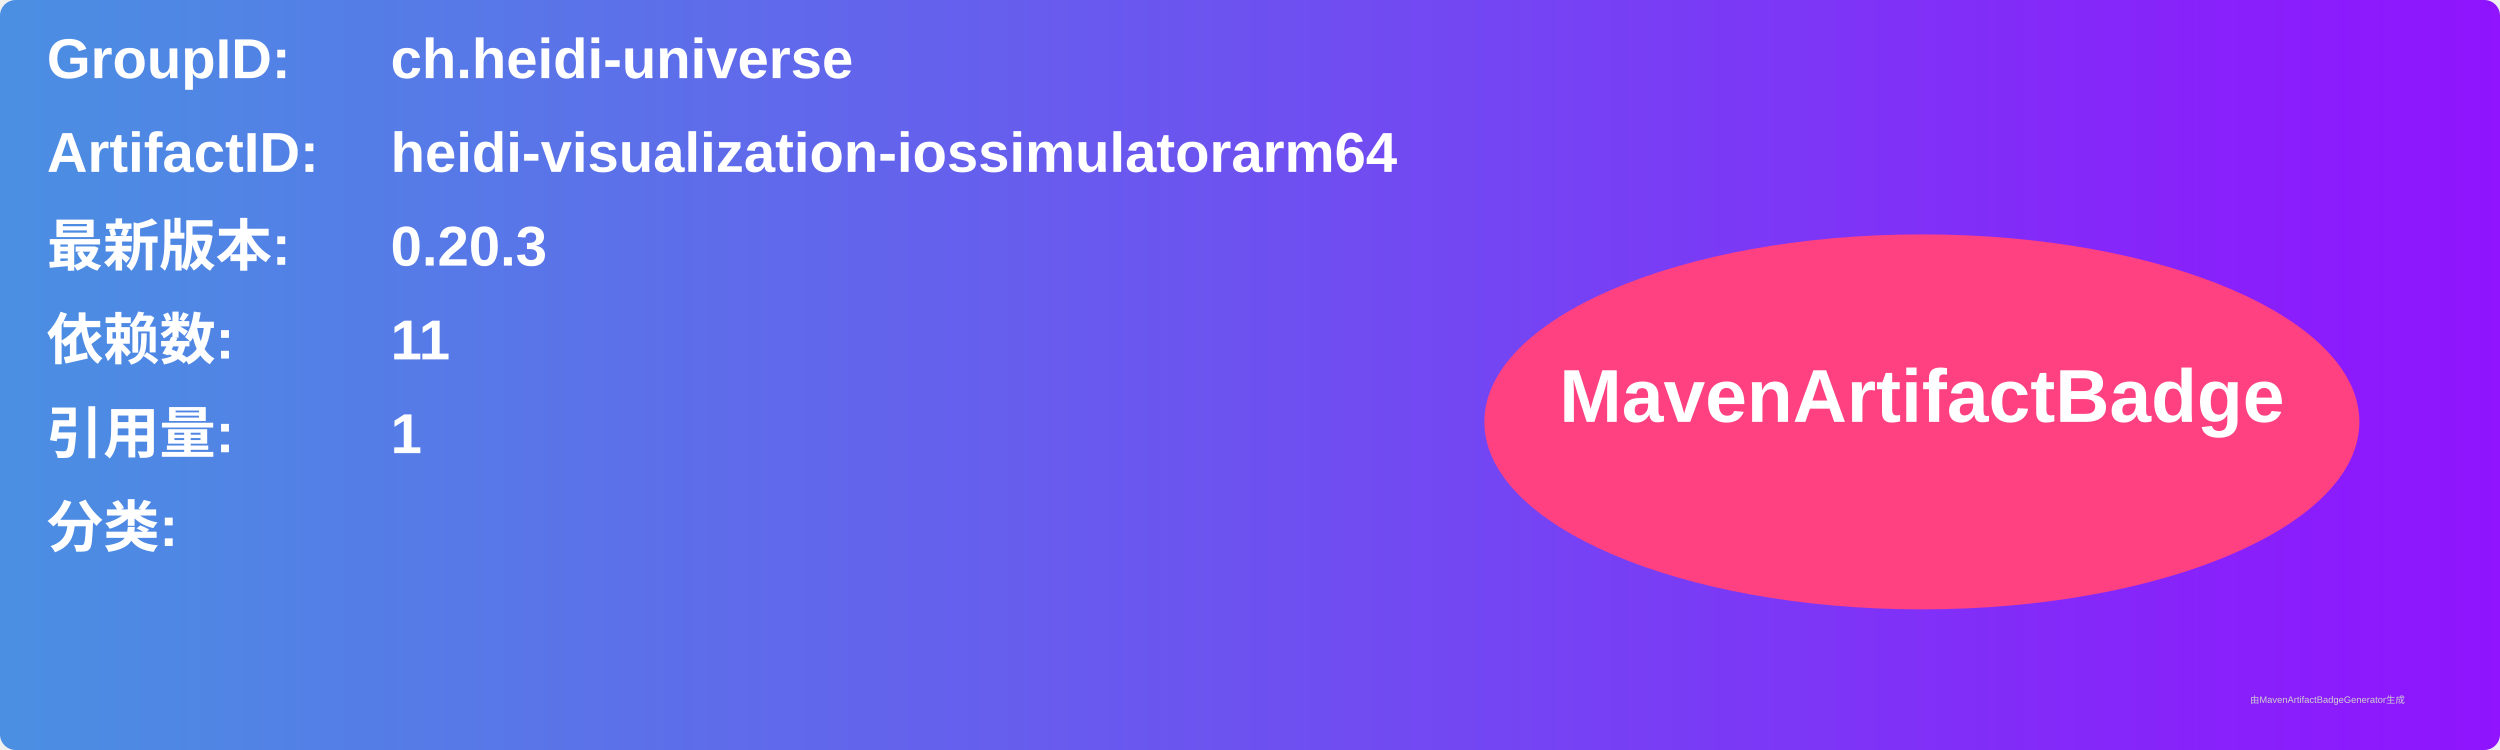
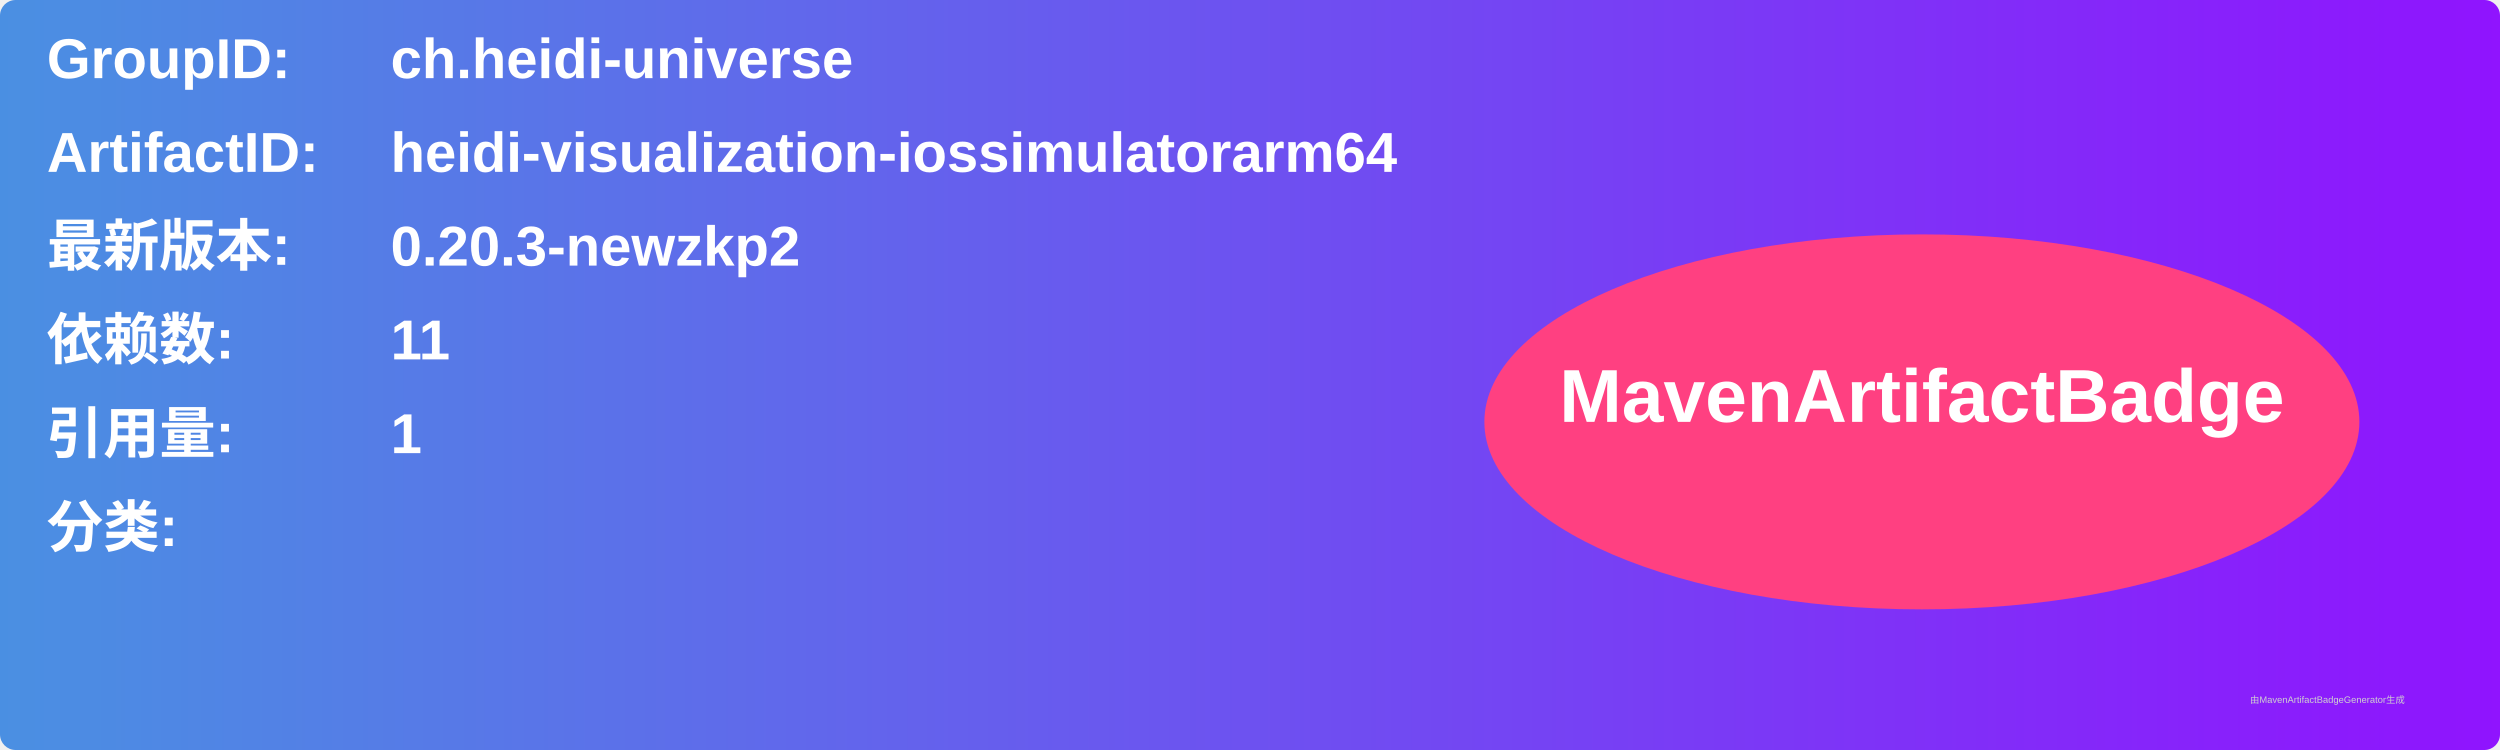
<svg xmlns="http://www.w3.org/2000/svg" width="800" height="240" viewBox="0 0 800 240">
  <linearGradient id="grad" x1="0%" y1="0%" x2="100%" y2="0%">
    <stop offset="0%" stop-color="#4a90e2" />
    <stop offset="100%" stop-color="#9013fe" />
  </linearGradient>
  <rect width="100%" height="100%" rx="5" ry="5" fill="url(#grad)" />
  <g transform="translate(15, 15)">
    <text x="0" y="10" font-family="Arial" font-size="18" fill="white" font-weight="bold" width="260">GroupID:</text>
    <text x="110" y="10" font-family="Arial" font-size="18" fill="white" font-weight="bold" width="460">ch.heidi-universe</text>
    <text x="0" y="40" font-family="Arial" font-size="18" fill="white" font-weight="bold" width="260">ArtifactID:</text>
    <text x="110" y="40" font-family="Arial" font-size="18" fill="white" font-weight="bold" width="460">heidi-visualization-iossimulatorarm64</text>
    <text x="0" y="70" font-family="Arial" font-size="18" fill="white" font-weight="bold">最新版本:</text>
    <text x="110" y="70" font-family="Arial" font-size="18" fill="white" font-weight="bold">
-       <tspan font-weight="bold">0.20.3</tspan>
+       <tspan font-weight="bold">0.20.3-newzkp2</tspan>
    </text>
    <text x="0" y="100" font-family="Arial" font-size="18" fill="white" font-weight="bold">依赖数: </text>
    <text x="110" y="100" font-family="Arial" font-size="18" fill="white">
      <tspan font-weight="bold">11</tspan>
    </text>
    <text x="0" y="130" font-family="Arial" font-size="18" fill="white" font-weight="bold">引用量: </text>
    <text x="110" y="130" font-family="Arial" font-size="18" fill="white">
      <tspan font-weight="bold">1</tspan>
    </text>
    <text x="0" y="160" font-family="Arial" font-size="18" fill="white" font-weight="bold">分类:</text>
    <text x="10" y="190" font-family="Arial" font-size="10" fill="white">
      <tspan font-weight="bold" />
    </text>
    <ellipse cx="600" cy="120" rx="140" ry="60" fill="#ff4081" />
    <text x="600" y="120" text-anchor="middle" font-family="Arial" font-size="24" fill="white" font-weight="bold">MavenArtifactBadge</text>
  </g>
  <text x="720" y="225" font-family="Arial" font-size="3" fill="#d0d0d0">由MavenArtifactBadgeGenerator生成</text>
</svg>
